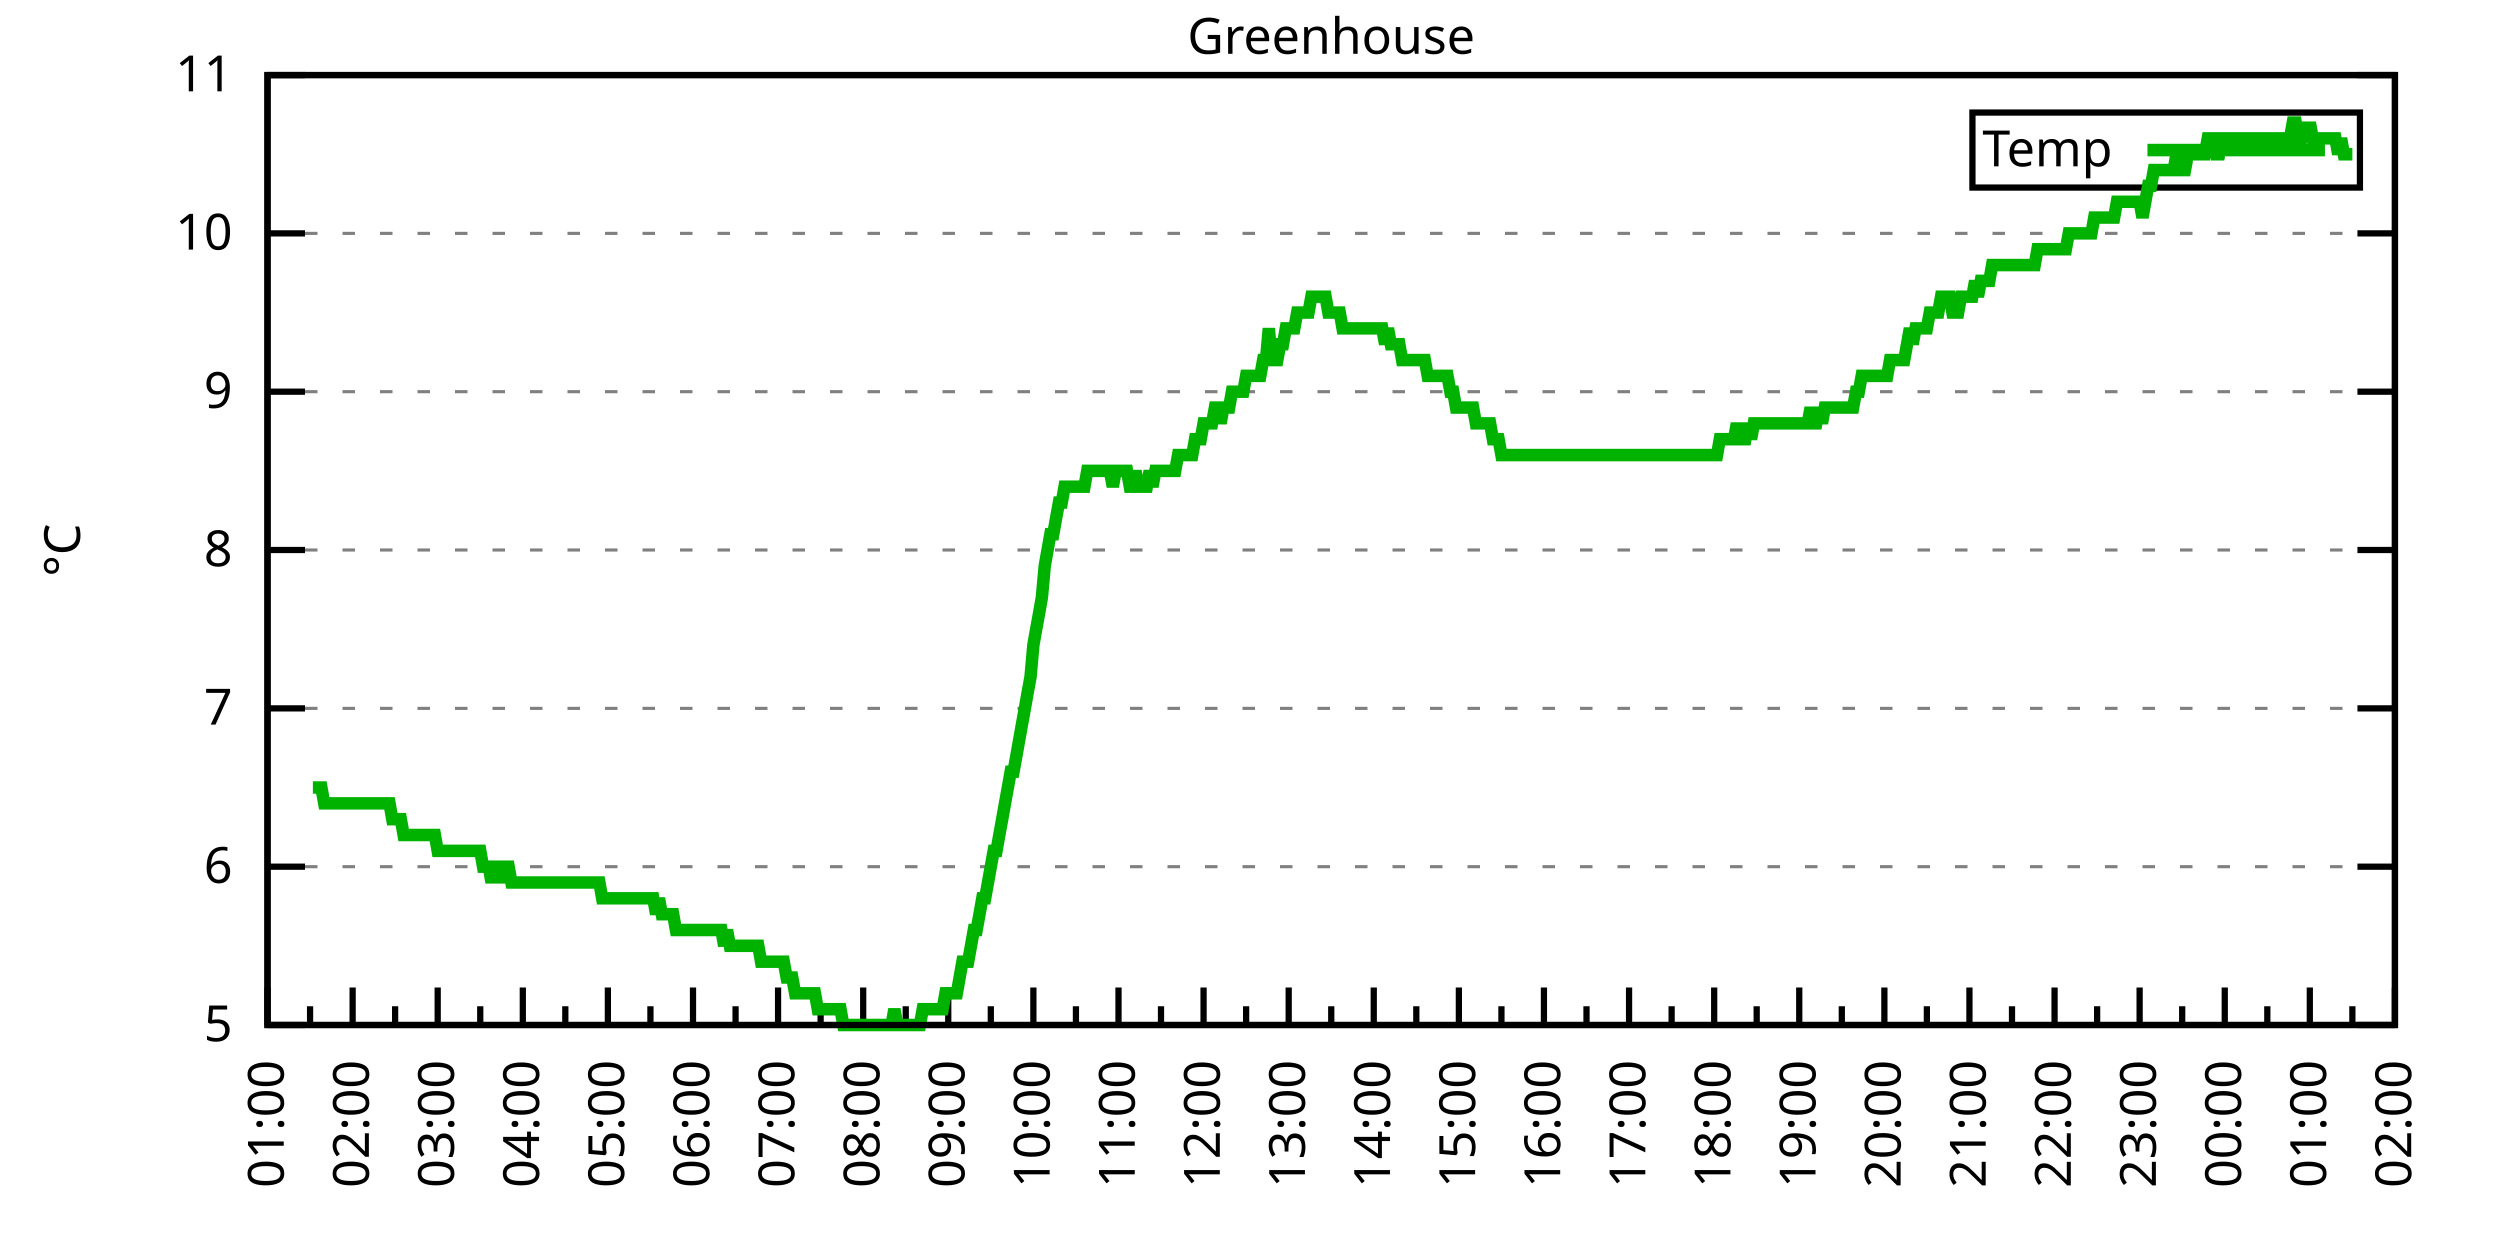
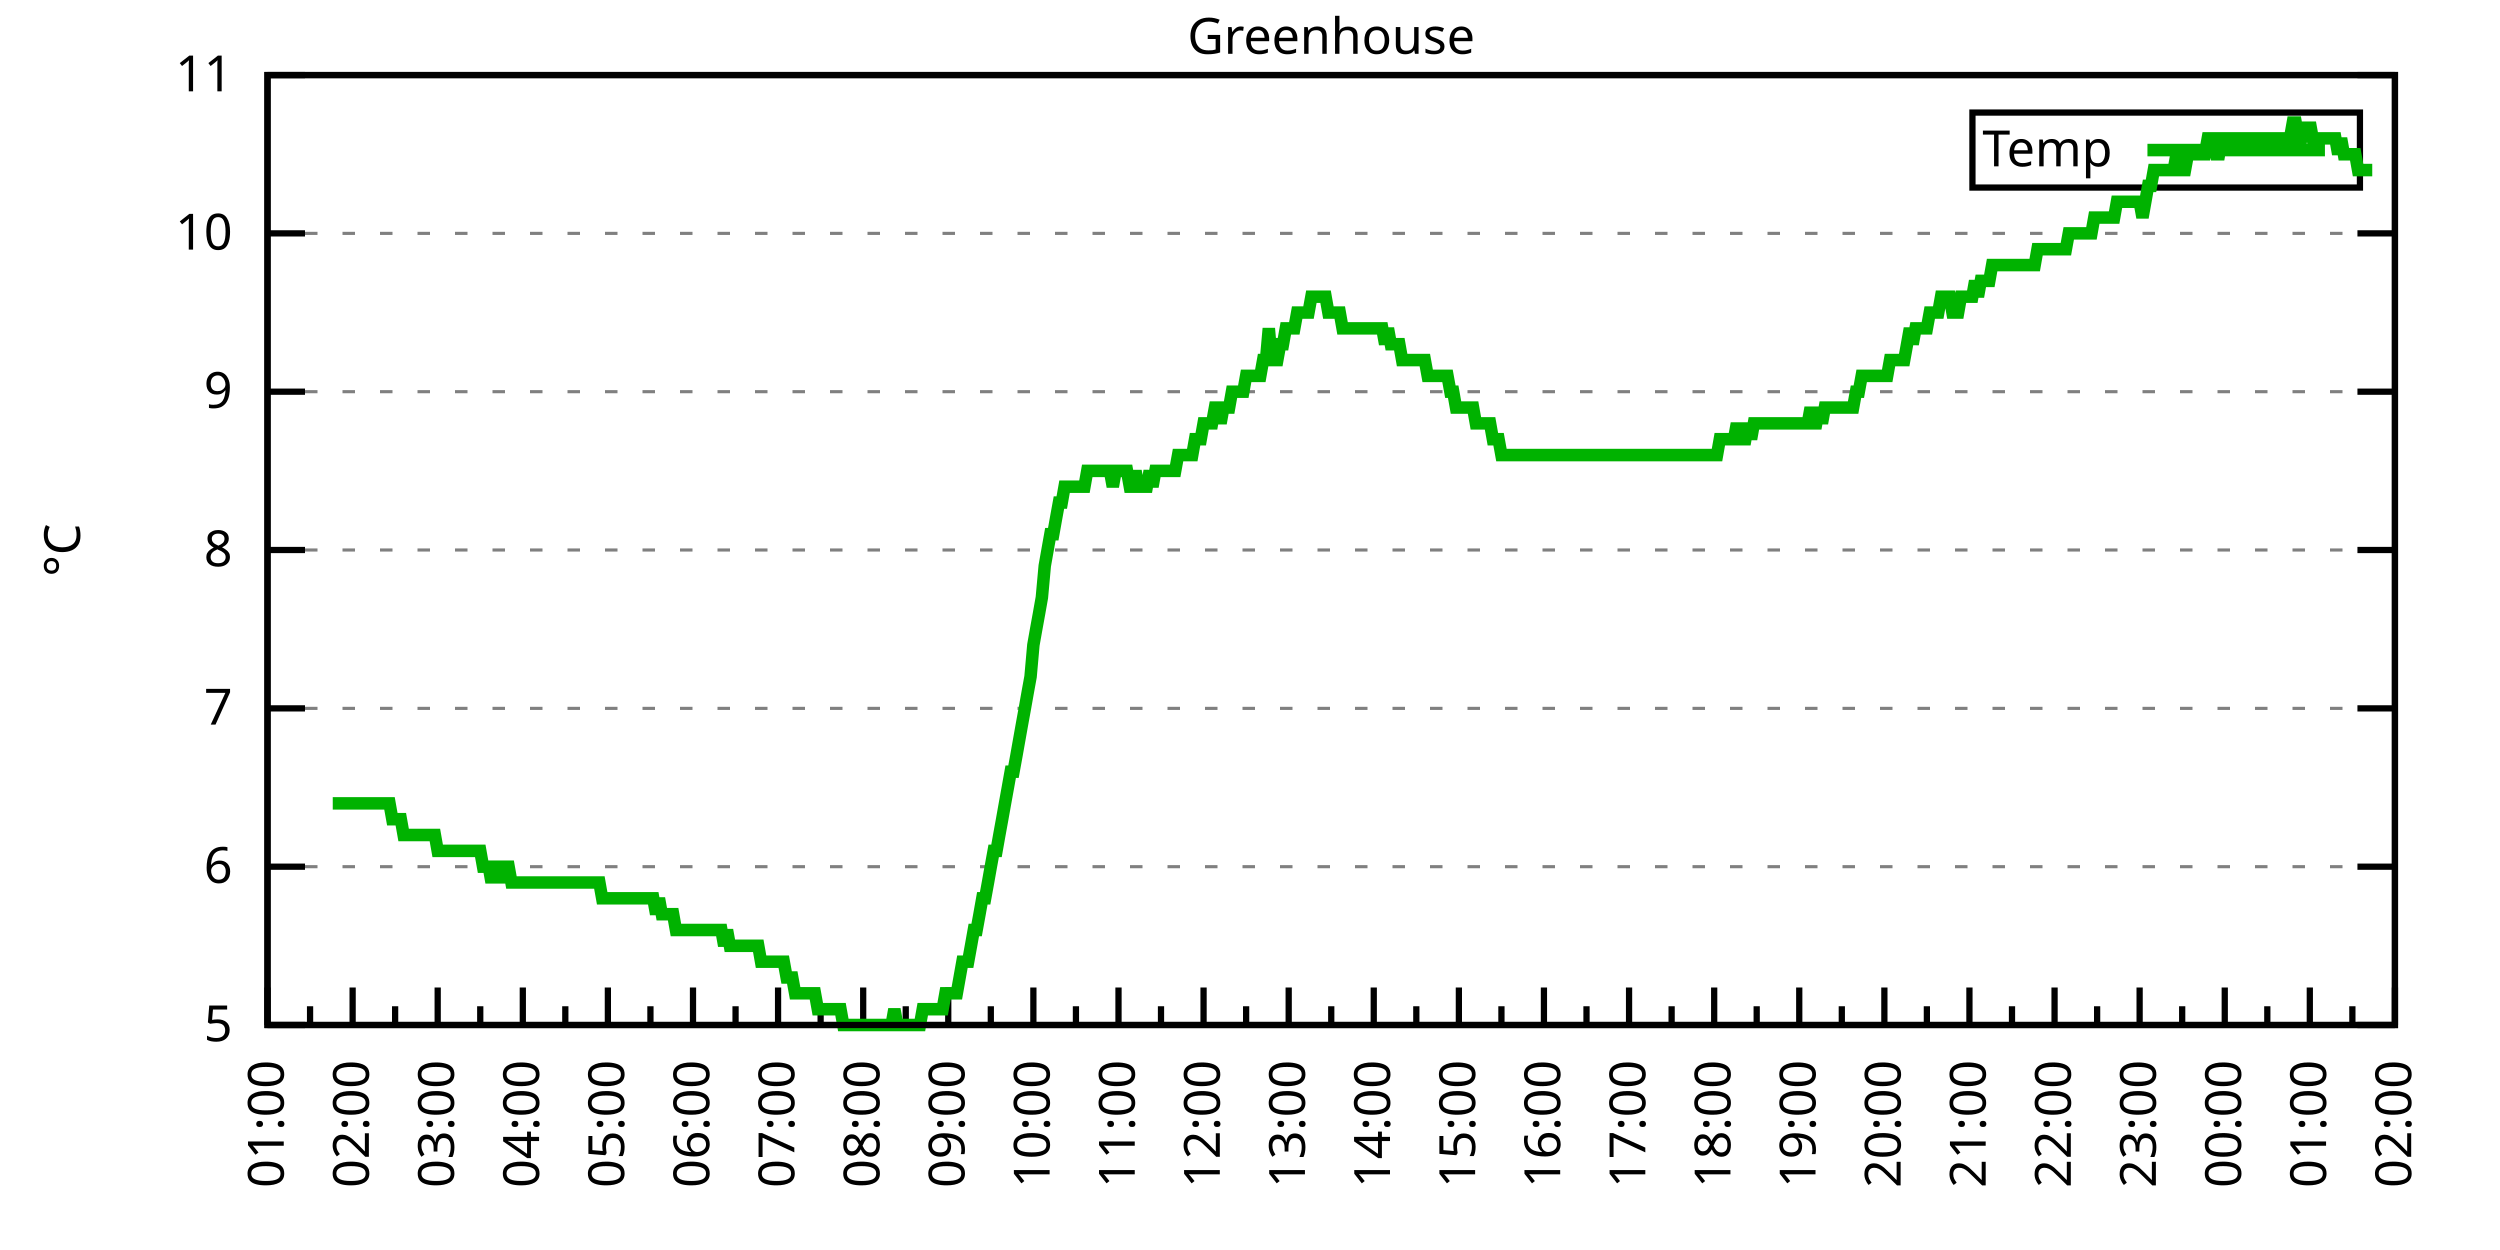
<svg xmlns="http://www.w3.org/2000/svg" xmlns:xlink="http://www.w3.org/1999/xlink" width="400" height="200" viewBox="0 0 400 200">
  <g id="gnuplot_canvas">
    <rect x="0" y="0" width="400" height="200" fill="none" />
    <defs>
      <circle id="gpDot" r="0.5" stroke-width="0.5" stroke="currentColor" />
      <path id="gpPt0" stroke-width="0.333" stroke="currentColor" d="M-1,0 h2 M0,-1 v2" />
      <path id="gpPt1" stroke-width="0.333" stroke="currentColor" d="M-1,-1 L1,1 M1,-1 L-1,1" />
      <path id="gpPt2" stroke-width="0.333" stroke="currentColor" d="M-1,0 L1,0 M0,-1 L0,1 M-1,-1 L1,1 M-1,1 L1,-1" />
      <rect id="gpPt3" stroke-width="0.333" stroke="currentColor" x="-1" y="-1" width="2" height="2" />
      <rect id="gpPt4" stroke-width="0.333" stroke="currentColor" fill="currentColor" x="-1" y="-1" width="2" height="2" />
      <circle id="gpPt5" stroke-width="0.333" stroke="currentColor" cx="0" cy="0" r="1" />
      <use xlink:href="#gpPt5" id="gpPt6" fill="currentColor" stroke="none" />
      <path id="gpPt7" stroke-width="0.333" stroke="currentColor" d="M0,-1.33 L-1.33,0.67 L1.33,0.67 z" />
      <use xlink:href="#gpPt7" id="gpPt8" fill="currentColor" stroke="none" />
      <use xlink:href="#gpPt7" id="gpPt9" stroke="currentColor" transform="rotate(180)" />
      <use xlink:href="#gpPt9" id="gpPt10" fill="currentColor" stroke="none" />
      <use xlink:href="#gpPt3" id="gpPt11" stroke="currentColor" transform="rotate(45)" />
      <use xlink:href="#gpPt11" id="gpPt12" fill="currentColor" stroke="none" />
      <path id="gpPt13" stroke-width="0.333" stroke="currentColor" d="M0,1.330 L1.265,0.411 L0.782,-1.067 L-0.782,-1.076 L-1.265,0.411 z" />
      <use xlink:href="#gpPt13" id="gpPt14" fill="currentColor" stroke="none" />
      <filter id="textbox" filterUnits="objectBoundingBox" x="0" y="0" height="1" width="1">
        <feFlood flood-color="white" flood-opacity="1" result="bgnd" />
        <feComposite in="SourceGraphic" in2="bgnd" operator="atop" />
      </filter>
      <filter id="greybox" filterUnits="objectBoundingBox" x="0" y="0" height="1" width="1">
        <feFlood flood-color="lightgrey" flood-opacity="1" result="grey" />
        <feComposite in="SourceGraphic" in2="grey" operator="atop" />
      </filter>
    </defs>
    <g fill="none" color="white" stroke="currentColor" stroke-width="1.00" stroke-linecap="butt" stroke-linejoin="miter">
</g>
    <g fill="none" color="black" stroke="currentColor" stroke-width="1.00" stroke-linecap="butt" stroke-linejoin="miter">
      <g stroke="none" shape-rendering="crispEdges">
        <polygon fill="rgb(255, 255, 255)" points="42.80,164.00 383.18,164.00 383.18,12.02 42.80,12.02 " />
      </g>
    </g>
    <g fill="none" color="black" stroke="currentColor" stroke-width="1.00" stroke-linecap="butt" stroke-linejoin="miter">
</g>
    <g fill="none" color="black" stroke="black" stroke-width="0.50" stroke-linecap="butt" stroke-linejoin="miter">
</g>
    <g fill="none" color="gray" stroke="currentColor" stroke-width="0.50" stroke-linecap="butt" stroke-linejoin="miter">
      <path stroke="gray" stroke-dasharray="2,4" class="gridline" d="M42.80,164.00 L383.19,164.00  " />
    </g>
    <g fill="none" color="gray" stroke="gray" stroke-width="1.00" stroke-linecap="butt" stroke-linejoin="miter">
</g>
    <g fill="none" color="black" stroke="currentColor" stroke-width="1.00" stroke-linecap="butt" stroke-linejoin="miter">
      <path stroke="black" d="M42.80,164.00 L48.80,164.00 M383.19,164.00 L377.19,164.00  " />
      <g transform="translate(37.20,166.60)" stroke="none" fill="black" font-family="Sans" font-size="8.00" text-anchor="end">
        <text>
          <tspan font-family="Sans"> 5</tspan>
        </text>
      </g>
    </g>
    <g fill="none" color="black" stroke="currentColor" stroke-width="1.00" stroke-linecap="butt" stroke-linejoin="miter">
</g>
    <g fill="none" color="black" stroke="black" stroke-width="0.50" stroke-linecap="butt" stroke-linejoin="miter">
</g>
    <g fill="none" color="gray" stroke="currentColor" stroke-width="0.50" stroke-linecap="butt" stroke-linejoin="miter">
      <path stroke="gray" stroke-dasharray="2,4" class="gridline" d="M42.80,138.67 L383.19,138.67  " />
    </g>
    <g fill="none" color="gray" stroke="gray" stroke-width="1.00" stroke-linecap="butt" stroke-linejoin="miter">
</g>
    <g fill="none" color="black" stroke="currentColor" stroke-width="1.00" stroke-linecap="butt" stroke-linejoin="miter">
      <path stroke="black" d="M42.80,138.67 L48.80,138.67 M383.19,138.67 L377.19,138.67  " />
      <g transform="translate(37.20,141.27)" stroke="none" fill="black" font-family="Sans" font-size="8.00" text-anchor="end">
        <text>
          <tspan font-family="Sans"> 6</tspan>
        </text>
      </g>
    </g>
    <g fill="none" color="black" stroke="currentColor" stroke-width="1.00" stroke-linecap="butt" stroke-linejoin="miter">
</g>
    <g fill="none" color="black" stroke="black" stroke-width="0.50" stroke-linecap="butt" stroke-linejoin="miter">
</g>
    <g fill="none" color="gray" stroke="currentColor" stroke-width="0.50" stroke-linecap="butt" stroke-linejoin="miter">
      <path stroke="gray" stroke-dasharray="2,4" class="gridline" d="M42.80,113.34 L383.19,113.34  " />
    </g>
    <g fill="none" color="gray" stroke="gray" stroke-width="1.00" stroke-linecap="butt" stroke-linejoin="miter">
</g>
    <g fill="none" color="black" stroke="currentColor" stroke-width="1.00" stroke-linecap="butt" stroke-linejoin="miter">
      <path stroke="black" d="M42.80,113.34 L48.80,113.34 M383.19,113.34 L377.19,113.34  " />
      <g transform="translate(37.20,115.94)" stroke="none" fill="black" font-family="Sans" font-size="8.00" text-anchor="end">
        <text>
          <tspan font-family="Sans"> 7</tspan>
        </text>
      </g>
    </g>
    <g fill="none" color="black" stroke="currentColor" stroke-width="1.00" stroke-linecap="butt" stroke-linejoin="miter">
</g>
    <g fill="none" color="black" stroke="black" stroke-width="0.50" stroke-linecap="butt" stroke-linejoin="miter">
</g>
    <g fill="none" color="gray" stroke="currentColor" stroke-width="0.50" stroke-linecap="butt" stroke-linejoin="miter">
      <path stroke="gray" stroke-dasharray="2,4" class="gridline" d="M42.80,88.00 L383.19,88.00  " />
    </g>
    <g fill="none" color="gray" stroke="gray" stroke-width="1.00" stroke-linecap="butt" stroke-linejoin="miter">
</g>
    <g fill="none" color="black" stroke="currentColor" stroke-width="1.00" stroke-linecap="butt" stroke-linejoin="miter">
      <path stroke="black" d="M42.80,88.00 L48.80,88.00 M383.19,88.00 L377.19,88.00  " />
      <g transform="translate(37.20,90.60)" stroke="none" fill="black" font-family="Sans" font-size="8.00" text-anchor="end">
        <text>
          <tspan font-family="Sans"> 8</tspan>
        </text>
      </g>
    </g>
    <g fill="none" color="black" stroke="currentColor" stroke-width="1.00" stroke-linecap="butt" stroke-linejoin="miter">
</g>
    <g fill="none" color="black" stroke="black" stroke-width="0.50" stroke-linecap="butt" stroke-linejoin="miter">
</g>
    <g fill="none" color="gray" stroke="currentColor" stroke-width="0.50" stroke-linecap="butt" stroke-linejoin="miter">
      <path stroke="gray" stroke-dasharray="2,4" class="gridline" d="M42.80,62.67 L383.19,62.67  " />
    </g>
    <g fill="none" color="gray" stroke="gray" stroke-width="1.00" stroke-linecap="butt" stroke-linejoin="miter">
</g>
    <g fill="none" color="black" stroke="currentColor" stroke-width="1.00" stroke-linecap="butt" stroke-linejoin="miter">
      <path stroke="black" d="M42.80,62.67 L48.80,62.67 M383.19,62.67 L377.19,62.67  " />
      <g transform="translate(37.20,65.27)" stroke="none" fill="black" font-family="Sans" font-size="8.00" text-anchor="end">
        <text>
          <tspan font-family="Sans"> 9</tspan>
        </text>
      </g>
    </g>
    <g fill="none" color="black" stroke="currentColor" stroke-width="1.00" stroke-linecap="butt" stroke-linejoin="miter">
</g>
    <g fill="none" color="black" stroke="black" stroke-width="0.50" stroke-linecap="butt" stroke-linejoin="miter">
</g>
    <g fill="none" color="gray" stroke="currentColor" stroke-width="0.50" stroke-linecap="butt" stroke-linejoin="miter">
      <path stroke="gray" stroke-dasharray="2,4" class="gridline" d="M42.80,37.34 L383.19,37.34  " />
    </g>
    <g fill="none" color="gray" stroke="gray" stroke-width="1.00" stroke-linecap="butt" stroke-linejoin="miter">
</g>
    <g fill="none" color="black" stroke="currentColor" stroke-width="1.00" stroke-linecap="butt" stroke-linejoin="miter">
      <path stroke="black" d="M42.80,37.34 L48.80,37.34 M383.19,37.34 L377.19,37.34  " />
      <g transform="translate(37.20,39.94)" stroke="none" fill="black" font-family="Sans" font-size="8.00" text-anchor="end">
        <text>
          <tspan font-family="Sans"> 10</tspan>
        </text>
      </g>
    </g>
    <g fill="none" color="black" stroke="currentColor" stroke-width="1.00" stroke-linecap="butt" stroke-linejoin="miter">
</g>
    <g fill="none" color="black" stroke="black" stroke-width="0.50" stroke-linecap="butt" stroke-linejoin="miter">
</g>
    <g fill="none" color="gray" stroke="currentColor" stroke-width="0.50" stroke-linecap="butt" stroke-linejoin="miter">
      <path stroke="gray" stroke-dasharray="2,4" class="gridline" d="M42.80,12.01 L383.19,12.01  " />
    </g>
    <g fill="none" color="gray" stroke="gray" stroke-width="1.00" stroke-linecap="butt" stroke-linejoin="miter">
</g>
    <g fill="none" color="black" stroke="currentColor" stroke-width="1.00" stroke-linecap="butt" stroke-linejoin="miter">
      <path stroke="black" d="M42.80,12.01 L48.80,12.01 M383.19,12.01 L377.19,12.01  " />
      <g transform="translate(37.20,14.61)" stroke="none" fill="black" font-family="Sans" font-size="8.00" text-anchor="end">
        <text>
          <tspan font-family="Sans"> 11</tspan>
        </text>
      </g>
    </g>
    <g fill="none" color="black" stroke="currentColor" stroke-width="1.00" stroke-linecap="butt" stroke-linejoin="miter">
      <path stroke="black" d="M42.80,164.00 L42.80,158.00  " />
      <g transform="translate(45.40,169.60) rotate(270)" stroke="none" fill="black" font-family="Sans" font-size="8.00" text-anchor="end">
        <text>
          <tspan font-family="Sans">01:00</tspan>
        </text>
      </g>
    </g>
    <g fill="none" color="black" stroke="currentColor" stroke-width="1.00" stroke-linecap="butt" stroke-linejoin="miter">
      <path stroke="black" d="M49.61,164.00 L49.61,161.00 M56.42,164.00 L56.42,158.00  " />
      <g transform="translate(59.02,169.60) rotate(270)" stroke="none" fill="black" font-family="Sans" font-size="8.00" text-anchor="end">
        <text>
          <tspan font-family="Sans">02:00</tspan>
        </text>
      </g>
    </g>
    <g fill="none" color="black" stroke="currentColor" stroke-width="1.00" stroke-linecap="butt" stroke-linejoin="miter">
      <path stroke="black" d="M63.22,164.00 L63.22,161.00 M70.03,164.00 L70.03,158.00  " />
      <g transform="translate(72.63,169.60) rotate(270)" stroke="none" fill="black" font-family="Sans" font-size="8.00" text-anchor="end">
        <text>
          <tspan font-family="Sans">03:00</tspan>
        </text>
      </g>
    </g>
    <g fill="none" color="black" stroke="currentColor" stroke-width="1.00" stroke-linecap="butt" stroke-linejoin="miter">
      <path stroke="black" d="M76.84,164.00 L76.84,161.00 M83.65,164.00 L83.65,158.00  " />
      <g transform="translate(86.25,169.60) rotate(270)" stroke="none" fill="black" font-family="Sans" font-size="8.00" text-anchor="end">
        <text>
          <tspan font-family="Sans">04:00</tspan>
        </text>
      </g>
    </g>
    <g fill="none" color="black" stroke="currentColor" stroke-width="1.00" stroke-linecap="butt" stroke-linejoin="miter">
      <path stroke="black" d="M90.45,164.00 L90.45,161.00 M97.26,164.00 L97.26,158.00  " />
      <g transform="translate(99.86,169.60) rotate(270)" stroke="none" fill="black" font-family="Sans" font-size="8.00" text-anchor="end">
        <text>
          <tspan font-family="Sans">05:00</tspan>
        </text>
      </g>
    </g>
    <g fill="none" color="black" stroke="currentColor" stroke-width="1.00" stroke-linecap="butt" stroke-linejoin="miter">
      <path stroke="black" d="M104.07,164.00 L104.07,161.00 M110.88,164.00 L110.88,158.00  " />
      <g transform="translate(113.48,169.60) rotate(270)" stroke="none" fill="black" font-family="Sans" font-size="8.00" text-anchor="end">
        <text>
          <tspan font-family="Sans">06:00</tspan>
        </text>
      </g>
    </g>
    <g fill="none" color="black" stroke="currentColor" stroke-width="1.00" stroke-linecap="butt" stroke-linejoin="miter">
      <path stroke="black" d="M117.69,164.00 L117.69,161.00 M124.49,164.00 L124.49,158.00  " />
      <g transform="translate(127.09,169.60) rotate(270)" stroke="none" fill="black" font-family="Sans" font-size="8.00" text-anchor="end">
        <text>
          <tspan font-family="Sans">07:00</tspan>
        </text>
      </g>
    </g>
    <g fill="none" color="black" stroke="currentColor" stroke-width="1.00" stroke-linecap="butt" stroke-linejoin="miter">
      <path stroke="black" d="M131.30,164.00 L131.30,161.00 M138.11,164.00 L138.11,158.00  " />
      <g transform="translate(140.71,169.60) rotate(270)" stroke="none" fill="black" font-family="Sans" font-size="8.00" text-anchor="end">
        <text>
          <tspan font-family="Sans">08:00</tspan>
        </text>
      </g>
    </g>
    <g fill="none" color="black" stroke="currentColor" stroke-width="1.00" stroke-linecap="butt" stroke-linejoin="miter">
      <path stroke="black" d="M144.92,164.00 L144.92,161.00 M151.72,164.00 L151.72,158.00  " />
      <g transform="translate(154.32,169.60) rotate(270)" stroke="none" fill="black" font-family="Sans" font-size="8.00" text-anchor="end">
        <text>
          <tspan font-family="Sans">09:00</tspan>
        </text>
      </g>
    </g>
    <g fill="none" color="black" stroke="currentColor" stroke-width="1.00" stroke-linecap="butt" stroke-linejoin="miter">
      <path stroke="black" d="M158.53,164.00 L158.53,161.00 M165.34,164.00 L165.34,158.00  " />
      <g transform="translate(167.94,169.60) rotate(270)" stroke="none" fill="black" font-family="Sans" font-size="8.00" text-anchor="end">
        <text>
          <tspan font-family="Sans">10:00</tspan>
        </text>
      </g>
    </g>
    <g fill="none" color="black" stroke="currentColor" stroke-width="1.00" stroke-linecap="butt" stroke-linejoin="miter">
      <path stroke="black" d="M172.15,164.00 L172.15,161.00 M178.96,164.00 L178.96,158.00  " />
      <g transform="translate(181.56,169.60) rotate(270)" stroke="none" fill="black" font-family="Sans" font-size="8.00" text-anchor="end">
        <text>
          <tspan font-family="Sans">11:00</tspan>
        </text>
      </g>
    </g>
    <g fill="none" color="black" stroke="currentColor" stroke-width="1.00" stroke-linecap="butt" stroke-linejoin="miter">
      <path stroke="black" d="M185.76,164.00 L185.76,161.00 M192.57,164.00 L192.57,158.00  " />
      <g transform="translate(195.17,169.60) rotate(270)" stroke="none" fill="black" font-family="Sans" font-size="8.00" text-anchor="end">
        <text>
          <tspan font-family="Sans">12:00</tspan>
        </text>
      </g>
    </g>
    <g fill="none" color="black" stroke="currentColor" stroke-width="1.00" stroke-linecap="butt" stroke-linejoin="miter">
      <path stroke="black" d="M199.38,164.00 L199.38,161.00 M206.19,164.00 L206.19,158.00  " />
      <g transform="translate(208.79,169.60) rotate(270)" stroke="none" fill="black" font-family="Sans" font-size="8.00" text-anchor="end">
        <text>
          <tspan font-family="Sans">13:00</tspan>
        </text>
      </g>
    </g>
    <g fill="none" color="black" stroke="currentColor" stroke-width="1.00" stroke-linecap="butt" stroke-linejoin="miter">
      <path stroke="black" d="M213.00,164.00 L213.00,161.00 M219.80,164.00 L219.80,158.00  " />
      <g transform="translate(222.40,169.60) rotate(270)" stroke="none" fill="black" font-family="Sans" font-size="8.00" text-anchor="end">
        <text>
          <tspan font-family="Sans">14:00</tspan>
        </text>
      </g>
    </g>
    <g fill="none" color="black" stroke="currentColor" stroke-width="1.00" stroke-linecap="butt" stroke-linejoin="miter">
      <path stroke="black" d="M226.61,164.00 L226.61,161.00 M233.42,164.00 L233.42,158.00  " />
      <g transform="translate(236.02,169.60) rotate(270)" stroke="none" fill="black" font-family="Sans" font-size="8.00" text-anchor="end">
        <text>
          <tspan font-family="Sans">15:00</tspan>
        </text>
      </g>
    </g>
    <g fill="none" color="black" stroke="currentColor" stroke-width="1.00" stroke-linecap="butt" stroke-linejoin="miter">
      <path stroke="black" d="M240.23,164.00 L240.23,161.00 M247.03,164.00 L247.03,158.00  " />
      <g transform="translate(249.63,169.60) rotate(270)" stroke="none" fill="black" font-family="Sans" font-size="8.00" text-anchor="end">
        <text>
          <tspan font-family="Sans">16:00</tspan>
        </text>
      </g>
    </g>
    <g fill="none" color="black" stroke="currentColor" stroke-width="1.00" stroke-linecap="butt" stroke-linejoin="miter">
      <path stroke="black" d="M253.84,164.00 L253.84,161.00 M260.65,164.00 L260.65,158.00  " />
      <g transform="translate(263.25,169.60) rotate(270)" stroke="none" fill="black" font-family="Sans" font-size="8.00" text-anchor="end">
        <text>
          <tspan font-family="Sans">17:00</tspan>
        </text>
      </g>
    </g>
    <g fill="none" color="black" stroke="currentColor" stroke-width="1.00" stroke-linecap="butt" stroke-linejoin="miter">
      <path stroke="black" d="M267.46,164.00 L267.46,161.00 M274.27,164.00 L274.27,158.00  " />
      <g transform="translate(276.87,169.60) rotate(270)" stroke="none" fill="black" font-family="Sans" font-size="8.00" text-anchor="end">
        <text>
          <tspan font-family="Sans">18:00</tspan>
        </text>
      </g>
    </g>
    <g fill="none" color="black" stroke="currentColor" stroke-width="1.00" stroke-linecap="butt" stroke-linejoin="miter">
      <path stroke="black" d="M281.07,164.00 L281.07,161.00 M287.88,164.00 L287.88,158.00  " />
      <g transform="translate(290.48,169.60) rotate(270)" stroke="none" fill="black" font-family="Sans" font-size="8.00" text-anchor="end">
        <text>
          <tspan font-family="Sans">19:00</tspan>
        </text>
      </g>
    </g>
    <g fill="none" color="black" stroke="currentColor" stroke-width="1.00" stroke-linecap="butt" stroke-linejoin="miter">
      <path stroke="black" d="M294.69,164.00 L294.69,161.00 M301.50,164.00 L301.50,158.00  " />
      <g transform="translate(304.10,169.60) rotate(270)" stroke="none" fill="black" font-family="Sans" font-size="8.00" text-anchor="end">
        <text>
          <tspan font-family="Sans">20:00</tspan>
        </text>
      </g>
    </g>
    <g fill="none" color="black" stroke="currentColor" stroke-width="1.00" stroke-linecap="butt" stroke-linejoin="miter">
      <path stroke="black" d="M308.30,164.00 L308.30,161.00 M315.11,164.00 L315.11,158.00  " />
      <g transform="translate(317.71,169.60) rotate(270)" stroke="none" fill="black" font-family="Sans" font-size="8.00" text-anchor="end">
        <text>
          <tspan font-family="Sans">21:00</tspan>
        </text>
      </g>
    </g>
    <g fill="none" color="black" stroke="currentColor" stroke-width="1.00" stroke-linecap="butt" stroke-linejoin="miter">
      <path stroke="black" d="M321.92,164.00 L321.92,161.00 M328.73,164.00 L328.73,158.00  " />
      <g transform="translate(331.33,169.60) rotate(270)" stroke="none" fill="black" font-family="Sans" font-size="8.00" text-anchor="end">
        <text>
          <tspan font-family="Sans">22:00</tspan>
        </text>
      </g>
    </g>
    <g fill="none" color="black" stroke="currentColor" stroke-width="1.00" stroke-linecap="butt" stroke-linejoin="miter">
      <path stroke="black" d="M335.54,164.00 L335.54,161.00 M342.34,164.00 L342.34,158.00  " />
      <g transform="translate(344.94,169.60) rotate(270)" stroke="none" fill="black" font-family="Sans" font-size="8.00" text-anchor="end">
        <text>
          <tspan font-family="Sans">23:00</tspan>
        </text>
      </g>
    </g>
    <g fill="none" color="black" stroke="currentColor" stroke-width="1.00" stroke-linecap="butt" stroke-linejoin="miter">
      <path stroke="black" d="M349.15,164.00 L349.15,161.00 M355.96,164.00 L355.96,158.00  " />
      <g transform="translate(358.56,169.60) rotate(270)" stroke="none" fill="black" font-family="Sans" font-size="8.00" text-anchor="end">
        <text>
          <tspan font-family="Sans">00:00</tspan>
        </text>
      </g>
    </g>
    <g fill="none" color="black" stroke="currentColor" stroke-width="1.00" stroke-linecap="butt" stroke-linejoin="miter">
      <path stroke="black" d="M362.77,164.00 L362.77,161.00 M369.57,164.00 L369.57,158.00  " />
      <g transform="translate(372.17,169.60) rotate(270)" stroke="none" fill="black" font-family="Sans" font-size="8.00" text-anchor="end">
        <text>
          <tspan font-family="Sans">01:00</tspan>
        </text>
      </g>
    </g>
    <g fill="none" color="black" stroke="currentColor" stroke-width="1.00" stroke-linecap="butt" stroke-linejoin="miter">
      <path stroke="black" d="M376.38,164.00 L376.38,161.00 M383.19,164.00 L383.19,158.00  " />
      <g transform="translate(385.79,169.60) rotate(270)" stroke="none" fill="black" font-family="Sans" font-size="8.00" text-anchor="end">
        <text>
          <tspan font-family="Sans">02:00</tspan>
        </text>
      </g>
    </g>
    <g fill="none" color="black" stroke="currentColor" stroke-width="1.00" stroke-linecap="butt" stroke-linejoin="miter">
</g>
    <g fill="none" color="black" stroke="currentColor" stroke-width="1.00" stroke-linecap="butt" stroke-linejoin="miter">
      <path stroke="black" d="M42.80,12.01 L42.80,164.00 L383.19,164.00 L383.19,12.01 L42.80,12.01 Z  " />
    </g>
    <g fill="none" color="black" stroke="currentColor" stroke-width="1.00" stroke-linecap="butt" stroke-linejoin="miter">
      <g transform="translate(12.80,88.01) rotate(270)" stroke="none" fill="black" font-family="Sans" font-size="8.00" text-anchor="middle">
        <text>
          <tspan font-family="Sans">°C</tspan>
        </text>
      </g>
    </g>
    <g fill="none" color="black" stroke="currentColor" stroke-width="1.00" stroke-linecap="butt" stroke-linejoin="miter">
</g>
    <g fill="none" color="black" stroke="currentColor" stroke-width="1.00" stroke-linecap="butt" stroke-linejoin="miter">
      <path stroke="black" d="M315.59,30.01 L315.59,18.01 L377.59,18.01 L377.59,30.01 L315.59,30.01 Z  " />
    </g>
    <g id="Greenhouse_plot_1">
      <g fill="none" color="white" stroke="black" stroke-width="2.00" stroke-linecap="butt" stroke-linejoin="miter">
</g>
      <g fill="none" color="black" stroke="currentColor" stroke-width="2.00" stroke-linecap="butt" stroke-linejoin="miter">
        <g transform="translate(337.99,26.61)" stroke="none" fill="black" font-family="Sans" font-size="8.00" text-anchor="end">
          <text>
            <tspan font-family="Sans">Temp</tspan>
          </text>
        </g>
      </g>
      <g fill="none" color="black" stroke="currentColor" stroke-width="2.00" stroke-linecap="butt" stroke-linejoin="miter">
-         <path stroke="rgb(  0, 178,   0)" d="M343.59,24.01 L371.99,24.01 M50.06,126.00 L50.52,126.00 L50.97,126.00 L51.42,126.00 L51.88,128.54 L52.33,128.54   L52.78,128.54 L53.24,128.54 L53.69,128.54 L54.15,128.54 L54.60,128.54 L55.05,128.54 L55.51,128.54 L55.96,128.54   L56.42,128.54 L56.87,128.54 L57.32,128.54 L57.78,128.54 L58.23,128.54 L58.68,128.54 L59.14,128.54 L59.59,128.54   L60.05,128.54 L60.50,128.54 L60.95,128.54 L61.41,128.54 L61.86,128.54 L62.32,128.54 L62.77,131.07 L63.22,131.07   L63.68,131.07 L64.13,131.07 L64.58,133.60 L65.04,133.60 L65.49,133.60 L65.95,133.60 L66.40,133.60 L66.85,133.60   L67.31,133.60 L67.76,133.60 L68.22,133.60 L68.67,133.60 L69.12,133.60 L69.58,133.60 L70.03,136.14 L70.49,136.14   L70.94,136.14 L71.39,136.14 L71.85,136.14 L72.30,136.14 L72.75,136.14 L73.21,136.14 L73.66,136.14 L74.12,136.14   L74.57,136.14 L75.02,136.14 L75.48,136.14 L75.93,136.14 L76.39,136.14 L76.84,136.14 L77.29,138.67 L77.75,138.67   L78.20,138.67 L78.65,141.20 L79.11,138.67 L79.56,138.67 L80.02,141.20 L80.47,138.67 L80.92,138.67 L81.38,138.67   L81.83,141.20 L82.29,141.20 L82.74,141.20 L83.19,141.20 L83.65,141.20 L84.10,141.20 L84.55,141.20 L85.01,141.20   L85.46,141.20 L85.92,141.20 L86.37,141.20 L86.82,141.20 L87.28,141.20 L87.73,141.20 L88.19,141.20 L88.64,141.20   L89.09,141.20 L89.55,141.20 L90.00,141.20 L90.45,141.20 L90.91,141.20 L91.36,141.20 L91.82,141.20 L92.27,141.20   L92.72,141.20 L93.18,141.20 L93.63,141.20 L94.09,141.20 L94.54,141.20 L94.99,141.20 L95.45,141.20 L95.90,141.20   L96.35,143.73 L96.81,143.73 L97.26,143.73 L97.72,143.73 L98.17,143.73 L98.62,143.73 L99.08,143.73 L99.53,143.73   L99.99,143.73 L100.44,143.73 L100.89,143.73 L101.35,143.73 L101.80,143.73 L102.25,143.73 L102.71,143.73 L103.16,143.73   L103.62,143.73 L104.07,143.73 L104.52,143.73 L104.98,146.27 L105.43,143.73 L105.89,146.27 L106.34,146.27 L106.79,146.27   L107.25,146.27 L107.70,146.27 L108.15,148.80 L108.61,148.80 L109.06,148.80 L109.52,148.80 L109.97,148.80 L110.42,148.80   L110.88,148.80 L111.33,148.80 L111.79,148.80 L112.24,148.80 L112.69,148.80 L113.15,148.80 L113.60,148.80 L114.05,148.80   L114.51,148.80 L114.96,148.80 L115.42,148.80 L115.87,151.33 L116.32,148.80 L116.78,151.33 L117.23,151.33 L117.69,151.33   L118.14,151.33 L118.59,151.33 L119.05,151.33 L119.50,151.33 L119.96,151.33 L120.41,151.33 L120.86,151.33 L121.32,151.33   L121.77,153.87 L122.22,153.87 L122.68,153.87 L123.13,153.87 L123.59,153.87 L124.04,153.87 L124.49,153.87 L124.95,153.87   L125.40,153.87 L125.86,156.40 L126.31,156.40 L126.76,156.40 L127.22,158.93 L127.67,158.93 L128.12,158.93 L128.58,158.93   L129.03,158.93 L129.49,158.93 L129.94,158.93 L130.39,158.93 L130.85,161.47 L131.30,161.47 L131.76,161.47 L132.21,161.47   L132.66,161.47 L133.12,161.47 L133.57,161.47 L134.02,161.47 L134.48,161.47 L134.93,164.00 L135.39,164.00 L135.84,164.00   L136.29,164.00 L136.75,164.00 L137.20,164.00 L137.66,164.00 L138.11,164.00 L138.56,164.00 L139.02,164.00 L139.47,164.00   L139.92,164.00 L140.38,164.00 L140.83,164.00 L141.29,164.00 L141.74,164.00 L142.19,164.00 L142.65,164.00 L143.10,161.47   L143.56,164.00 L144.01,164.00 L144.46,164.00 L144.92,164.00 L145.37,164.00 L145.82,164.00 L146.28,164.00 L146.73,164.00   L147.19,164.00 L147.64,161.47 L148.09,161.47 L148.55,161.47 L149.00,161.47 L149.46,161.47 L149.91,161.47 L150.36,161.47   L150.82,161.47 L151.27,158.93 L151.72,158.93 L152.18,158.93 L152.63,158.93 L153.09,158.93 L153.54,156.40 L153.99,153.87   L154.45,153.87 L154.90,153.87 L155.36,151.33 L155.81,148.80 L156.26,148.80 L156.72,146.27 L157.17,143.73 L157.62,143.73   L158.08,141.20 L158.53,138.67 L158.99,136.14 L159.44,136.14 L159.89,133.60 L160.35,131.07 L160.80,128.54 L161.26,126.00   L161.71,123.47 L162.16,123.47 L162.62,120.94 L163.07,118.40 L163.52,115.87 L163.98,113.34 L164.43,110.80 L164.89,108.27   L165.34,103.20 L165.79,100.67 L166.25,98.14 L166.70,95.60 L167.16,90.54 L167.61,88.00 L168.06,85.47 L168.52,85.47   L168.97,82.94 L169.43,80.41 L169.88,80.41 L170.33,77.87 L170.79,77.87 L171.24,77.87 L171.69,77.87 L172.15,77.87   L172.60,77.87 L173.06,77.87 L173.51,77.87 L173.96,75.34 L174.42,75.34 L174.87,75.34 L175.33,75.34 L175.78,75.34   L176.23,75.34 L176.69,75.34 L177.14,75.34 L177.59,75.34 L178.05,77.87 L178.50,75.34 L178.96,75.34 L179.41,75.34   L179.86,75.34 L180.32,75.34 L180.77,77.87 L181.23,77.87 L181.68,75.34 L182.13,77.87 L182.59,77.87 L183.04,77.87   L183.49,77.87 L183.95,75.34 L184.40,77.87 L184.86,75.34 L185.31,75.34 L185.76,75.34 L186.22,75.34 L186.67,75.34   L187.13,75.34 L187.58,75.34 L188.03,75.34 L188.49,72.81 L188.94,72.81 L189.39,72.81 L189.85,72.81 L190.30,72.81   L190.76,72.81 L191.21,70.27 L191.66,70.27 L192.12,70.27 L192.57,67.74 L193.03,67.74 L193.48,67.74 L193.93,67.74   L194.39,65.21 L194.84,65.21 L195.29,67.74 L195.75,65.21 L196.20,65.21 L196.66,65.21 L197.11,62.67 L197.56,62.67   L198.02,62.67 L198.47,62.67 L198.93,62.67 L199.38,60.14 L199.83,60.14 L200.29,60.14 L200.74,60.14 L201.19,60.14   L201.65,60.14 L202.10,57.61 L202.56,57.61 L203.01,52.54 L203.46,57.61 L203.92,57.61 L204.37,57.61 L204.83,55.07   L205.28,55.07 L205.73,52.54 L206.19,52.54 L206.64,52.54 L207.09,52.54 L207.55,50.01 L208.00,50.01 L208.46,50.01   L208.91,50.01 L209.36,50.01 L209.82,47.47 L210.27,47.47 L210.73,47.47 L211.18,47.47 L211.63,47.47 L212.09,47.47   L212.54,50.01 L213.00,50.01 L213.45,50.01 L213.90,50.01 L214.36,50.01 L214.81,52.54 L215.26,52.54 L215.72,52.54   L216.17,52.54 L216.63,52.54 L217.08,52.54 L217.53,52.54 L217.99,52.54 L218.44,52.54 L218.90,52.54 L219.35,52.54   L219.80,52.54 L220.26,52.54 L220.71,52.54 L221.16,52.54 L221.62,55.07 L222.07,52.54 L222.53,55.07 L222.98,55.07   L223.43,55.07 L223.89,55.07 L224.34,57.61 L224.80,57.61 L225.25,57.61 L225.70,57.61 L226.16,57.61 L226.61,57.61   L227.06,57.61 L227.52,57.61 L227.97,57.61 L228.43,60.14 L228.88,60.14 L229.33,60.14 L229.79,60.14 L230.24,60.14   L230.70,60.14 L231.15,60.14 L231.60,60.14 L232.06,62.67 L232.51,62.67 L232.96,65.21 L233.42,65.21 L233.87,65.21   L234.33,65.21 L234.78,65.21 L235.23,65.21 L235.69,65.21 L236.14,67.74 L236.60,67.74 L237.05,67.74 L237.50,67.74   L237.96,67.74 L238.41,67.74 L238.86,70.27 L239.32,70.27 L239.77,70.27 L240.23,72.81 L240.68,72.81 L241.13,72.81   L241.59,72.81 L242.04,72.81 L242.50,72.81 L242.95,72.81 L243.40,72.81 L243.86,72.81 L244.31,72.81 L244.76,72.81   L245.22,72.81 L245.67,72.81 L246.13,72.81 L246.58,72.81 L247.03,72.81 L247.49,72.81 L247.94,72.81 L248.40,72.81   L248.85,72.81 L249.30,72.81 L249.76,72.81 L250.21,72.81 L250.66,72.81 L251.12,72.81 L251.57,72.81 L252.03,72.81   L252.48,72.81 L252.93,72.81 L253.39,72.81 L253.84,72.81 L254.30,72.81 L254.75,72.81 L255.20,72.81 L255.66,72.81   L256.11,72.81 L256.56,72.81 L257.02,72.81 L257.47,72.81 L257.93,72.81 L258.38,72.81 L258.83,72.81 L259.29,72.81   L259.74,72.81 L260.20,72.81 L260.65,72.81 L261.10,72.81 L261.56,72.81 L262.01,72.81 L262.47,72.81 L262.92,72.81   L263.37,72.81 L263.83,72.81 L264.28,72.81 L264.73,72.81 L265.19,72.81 L265.64,72.81 L266.10,72.81 L266.55,72.81   L267.00,72.81 L267.46,72.81 L267.91,72.81 L268.37,72.81 L268.82,72.81 L269.27,72.81 L269.73,72.81 L270.18,72.81   L270.63,72.81 L271.09,72.81 L271.54,72.81 L272.00,72.81 L272.45,72.81 L272.90,72.81 L273.36,72.81 L273.81,72.81   L274.27,72.81 L274.72,72.81 L275.17,70.27 L275.63,70.27 L276.08,70.27 L276.53,70.27 L276.99,70.27 L277.44,70.27   L277.90,67.74 L278.35,70.27 L278.80,70.27 L279.26,70.27 L279.71,67.74 L280.17,70.27 L280.62,67.74 L281.07,67.74   L281.53,67.74 L281.98,67.74 L282.43,67.74 L282.89,67.74 L283.34,67.74 L283.80,67.74 L284.25,67.74 L284.70,67.74   L285.16,67.74 L285.61,67.74 L286.07,67.74 L286.52,67.74 L286.97,67.74 L287.43,67.74 L287.88,67.74 L288.33,67.74   L288.79,67.74 L289.24,67.74 L289.70,65.21 L290.15,67.74 L290.60,67.74 L291.06,65.21 L291.51,67.74 L291.97,65.21   L292.42,65.21 L292.87,65.21 L293.33,65.21 L293.78,65.21 L294.23,65.21 L294.69,65.21 L295.14,65.21 L295.60,65.21   L296.05,65.21 L296.50,65.21 L296.96,62.67 L297.41,62.67 L297.87,60.14 L298.32,60.14 L298.77,60.14 L299.23,60.14   L299.68,60.14 L300.13,60.14 L300.59,60.14 L301.04,60.14 L301.50,60.14 L301.95,60.14 L302.40,57.61 L302.86,57.61   L303.31,57.61 L303.77,57.61 L304.22,57.61 L304.67,57.61 L305.13,55.07 L305.58,52.54 L306.03,55.07 L306.49,52.54   L306.94,52.54 L307.40,52.54 L307.85,52.54 L308.30,52.54 L308.76,50.01 L309.21,50.01 L309.67,50.01 L310.12,50.01   L310.57,47.47 L311.03,47.47 L311.48,47.47 L311.94,47.47 L312.39,50.01 L312.84,50.01 L313.30,50.01 L313.75,47.47   L314.20,47.47 L314.66,47.47 L315.11,47.47 L315.57,47.47 L316.02,44.94 L316.47,47.47 L316.93,44.94 L317.38,44.94   L317.84,44.94 L318.29,44.94 L318.74,42.41 L319.20,42.41 L319.65,42.41 L320.10,42.41 L320.56,42.41 L321.01,42.41   L321.47,42.41 L321.92,42.41 L322.37,42.41 L322.83,42.41 L323.28,42.41 L323.74,42.41 L324.19,42.41 L324.64,42.41   L325.10,42.41 L325.55,42.41 L326.00,39.87 L326.46,39.87 L326.91,39.87 L327.37,39.87 L327.82,39.87 L328.27,39.87   L328.73,39.87 L329.18,39.87 L329.64,39.87 L330.09,39.87 L330.54,39.87 L331.00,37.34 L331.45,37.34 L331.90,37.34   L332.36,37.34 L332.81,37.34 L333.27,37.34 L333.72,37.34 L334.17,37.34 L334.63,37.34 L335.08,34.81 L335.54,34.81   L335.99,34.81 L336.44,34.81 L336.90,34.81 L337.35,34.81 L337.80,34.81 L338.26,34.81 L338.71,32.28 L339.17,32.28   L339.62,32.28 L340.07,32.28 L340.53,32.28 L340.98,32.28 L341.44,32.28 L341.89,32.28 L342.34,32.28 L342.80,34.81   L343.25,32.28 L343.70,29.74 L344.16,29.74 L344.61,27.21 L345.07,27.21 L345.52,27.21 L345.97,27.21 L346.43,27.21   L346.88,27.21 L347.34,27.21 L347.79,27.21 L348.24,24.68 L348.70,27.21 L349.15,27.21 L349.60,27.21 L350.06,24.68   L350.51,24.68 L350.97,24.68 L351.42,24.68 L351.87,24.68 L352.33,24.68 L352.78,24.68 L353.24,22.14 L353.69,22.14   L354.14,22.14 L354.60,24.68 L355.05,24.68 L355.50,22.14 L355.96,22.14 L356.41,24.68 L356.87,22.14 L357.32,22.14   L357.77,22.14 L358.23,22.14 L358.68,22.14 L359.14,22.14 L359.59,22.14 L360.04,22.14 L360.50,22.14 L360.95,22.14   L361.41,22.14 L361.86,22.14 L362.31,22.14 L362.77,22.14 L363.22,22.14 L363.67,22.14 L364.13,22.14 L364.58,22.14   L365.04,22.14 L365.49,22.14 L365.94,22.14 L366.40,22.14 L366.85,19.61 L367.31,19.61 L367.76,22.14 L368.21,22.14   L368.67,19.61 L369.12,22.14 L369.57,19.61 L370.03,22.14 L370.48,22.14 L370.94,22.14 L371.39,22.14 L371.84,22.14   L372.30,22.14 L372.75,22.14 L373.21,22.14 L373.66,22.14 L374.11,24.68 L374.57,22.14 L375.02,24.68 L375.47,24.68   L375.93,24.68 L376.38,24.68  " />
+         <path stroke="rgb(  0, 178,   0)" d="M343.59,24.01 L371.99,24.01 M53.24,128.54 L53.69,128.54 L54.15,128.54 L54.60,128.54 L55.05,128.54 L55.51,128.54   L55.96,128.54 L56.42,128.54 L56.87,128.54 L57.32,128.54 L57.78,128.54 L58.23,128.54 L58.68,128.54 L59.14,128.54   L59.59,128.54 L60.05,128.54 L60.50,128.54 L60.95,128.54 L61.41,128.54 L61.86,128.54 L62.32,128.54 L62.77,131.07   L63.22,131.07 L63.68,131.07 L64.13,131.07 L64.58,133.60 L65.04,133.60 L65.49,133.60 L65.95,133.60 L66.40,133.60   L66.85,133.60 L67.31,133.60 L67.76,133.60 L68.22,133.60 L68.67,133.60 L69.12,133.60 L69.58,133.60 L70.03,136.14   L70.49,136.14 L70.94,136.14 L71.39,136.14 L71.85,136.14 L72.30,136.14 L72.75,136.14 L73.21,136.14 L73.66,136.14   L74.12,136.14 L74.57,136.14 L75.02,136.14 L75.48,136.14 L75.93,136.14 L76.39,136.14 L76.84,136.14 L77.29,138.67   L77.75,138.67 L78.20,138.67 L78.65,141.20 L79.11,138.67 L79.56,138.67 L80.02,141.20 L80.47,138.67 L80.92,138.67   L81.38,138.67 L81.83,141.20 L82.29,141.20 L82.74,141.20 L83.19,141.20 L83.65,141.20 L84.10,141.20 L84.55,141.20   L85.01,141.20 L85.46,141.20 L85.92,141.20 L86.37,141.20 L86.82,141.20 L87.28,141.20 L87.73,141.20 L88.19,141.20   L88.64,141.20 L89.09,141.20 L89.55,141.20 L90.00,141.20 L90.45,141.20 L90.91,141.20 L91.36,141.20 L91.82,141.20   L92.27,141.20 L92.72,141.20 L93.18,141.20 L93.63,141.20 L94.09,141.20 L94.54,141.20 L94.99,141.20 L95.45,141.20   L95.90,141.20 L96.35,143.73 L96.81,143.73 L97.26,143.73 L97.72,143.73 L98.17,143.73 L98.62,143.73 L99.08,143.73   L99.53,143.73 L99.99,143.73 L100.44,143.73 L100.89,143.73 L101.35,143.73 L101.80,143.73 L102.25,143.73 L102.71,143.73   L103.16,143.73 L103.62,143.73 L104.07,143.73 L104.52,143.73 L104.98,146.27 L105.43,143.73 L105.89,146.27 L106.34,146.27   L106.79,146.27 L107.25,146.27 L107.70,146.27 L108.15,148.80 L108.61,148.80 L109.06,148.80 L109.52,148.80 L109.97,148.80   L110.42,148.80 L110.88,148.80 L111.33,148.80 L111.79,148.80 L112.24,148.80 L112.69,148.80 L113.15,148.80 L113.60,148.80   L114.05,148.80 L114.51,148.80 L114.96,148.80 L115.42,148.80 L115.87,151.33 L116.32,148.80 L116.78,151.33 L117.23,151.33   L117.69,151.33 L118.14,151.33 L118.59,151.33 L119.05,151.33 L119.50,151.33 L119.96,151.33 L120.41,151.33 L120.86,151.33   L121.32,151.33 L121.77,153.87 L122.22,153.87 L122.68,153.87 L123.13,153.87 L123.59,153.87 L124.04,153.87 L124.49,153.87   L124.95,153.87 L125.40,153.87 L125.86,156.40 L126.31,156.40 L126.76,156.40 L127.22,158.93 L127.67,158.93 L128.12,158.93   L128.58,158.93 L129.03,158.93 L129.49,158.93 L129.94,158.93 L130.39,158.93 L130.85,161.47 L131.30,161.47 L131.76,161.47   L132.21,161.47 L132.66,161.47 L133.12,161.47 L133.57,161.47 L134.02,161.47 L134.48,161.47 L134.93,164.00 L135.39,164.00   L135.84,164.00 L136.29,164.00 L136.75,164.00 L137.20,164.00 L137.66,164.00 L138.11,164.00 L138.56,164.00 L139.02,164.00   L139.47,164.00 L139.92,164.00 L140.38,164.00 L140.83,164.00 L141.29,164.00 L141.74,164.00 L142.19,164.00 L142.65,164.00   L143.10,161.47 L143.56,164.00 L144.01,164.00 L144.46,164.00 L144.92,164.00 L145.37,164.00 L145.82,164.00 L146.28,164.00   L146.73,164.00 L147.19,164.00 L147.64,161.47 L148.09,161.47 L148.55,161.47 L149.00,161.47 L149.46,161.47 L149.91,161.47   L150.36,161.47 L150.82,161.47 L151.27,158.93 L151.72,158.93 L152.18,158.93 L152.63,158.93 L153.09,158.93 L153.54,156.40   L153.99,153.87 L154.45,153.87 L154.90,153.87 L155.36,151.33 L155.81,148.80 L156.26,148.80 L156.72,146.27 L157.17,143.73   L157.62,143.73 L158.08,141.20 L158.53,138.67 L158.99,136.14 L159.44,136.14 L159.89,133.60 L160.35,131.07 L160.80,128.54   L161.26,126.00 L161.71,123.47 L162.16,123.47 L162.62,120.94 L163.07,118.40 L163.52,115.87 L163.98,113.34 L164.43,110.80   L164.89,108.27 L165.34,103.20 L165.79,100.67 L166.25,98.14 L166.70,95.60 L167.16,90.54 L167.61,88.00 L168.06,85.47   L168.52,85.47 L168.97,82.94 L169.43,80.41 L169.88,80.41 L170.33,77.87 L170.79,77.87 L171.24,77.87 L171.69,77.87   L172.15,77.87 L172.60,77.87 L173.06,77.87 L173.51,77.87 L173.96,75.34 L174.42,75.34 L174.87,75.34 L175.33,75.34   L175.78,75.34 L176.23,75.34 L176.69,75.34 L177.14,75.34 L177.59,75.34 L178.05,77.87 L178.50,75.34 L178.96,75.34   L179.41,75.34 L179.86,75.34 L180.32,75.34 L180.77,77.87 L181.23,77.87 L181.68,75.34 L182.13,77.87 L182.59,77.87   L183.04,77.87 L183.49,77.87 L183.95,75.34 L184.40,77.87 L184.86,75.34 L185.31,75.34 L185.76,75.34 L186.22,75.34   L186.67,75.34 L187.13,75.34 L187.58,75.34 L188.03,75.34 L188.49,72.81 L188.94,72.81 L189.39,72.81 L189.85,72.81   L190.30,72.81 L190.76,72.81 L191.21,70.27 L191.66,70.27 L192.12,70.27 L192.57,67.74 L193.03,67.74 L193.48,67.74   L193.93,67.74 L194.39,65.21 L194.84,65.21 L195.29,67.74 L195.75,65.21 L196.20,65.21 L196.66,65.21 L197.11,62.67   L197.56,62.67 L198.02,62.67 L198.47,62.67 L198.93,62.67 L199.38,60.14 L199.83,60.14 L200.29,60.14 L200.74,60.14   L201.19,60.14 L201.65,60.14 L202.10,57.61 L202.56,57.61 L203.01,52.54 L203.46,57.61 L203.92,57.61 L204.37,57.61   L204.83,55.07 L205.28,55.07 L205.73,52.54 L206.19,52.54 L206.64,52.54 L207.09,52.54 L207.55,50.01 L208.00,50.01   L208.46,50.01 L208.91,50.01 L209.36,50.01 L209.82,47.47 L210.27,47.47 L210.73,47.47 L211.18,47.47 L211.63,47.47   L212.09,47.47 L212.54,50.01 L213.00,50.01 L213.45,50.01 L213.90,50.01 L214.36,50.01 L214.81,52.54 L215.26,52.54   L215.72,52.54 L216.17,52.54 L216.63,52.54 L217.08,52.54 L217.53,52.54 L217.99,52.54 L218.44,52.54 L218.90,52.54   L219.35,52.54 L219.80,52.54 L220.26,52.54 L220.71,52.54 L221.16,52.54 L221.62,55.07 L222.07,52.54 L222.53,55.07   L222.98,55.07 L223.43,55.07 L223.89,55.07 L224.34,57.61 L224.80,57.61 L225.25,57.61 L225.70,57.61 L226.16,57.61   L226.61,57.61 L227.06,57.61 L227.52,57.61 L227.97,57.61 L228.43,60.14 L228.88,60.14 L229.33,60.14 L229.79,60.14   L230.24,60.14 L230.70,60.14 L231.15,60.14 L231.60,60.14 L232.06,62.67 L232.51,62.67 L232.96,65.21 L233.42,65.21   L233.87,65.21 L234.33,65.21 L234.78,65.21 L235.23,65.21 L235.69,65.21 L236.14,67.74 L236.60,67.74 L237.05,67.74   L237.50,67.74 L237.96,67.74 L238.41,67.74 L238.86,70.27 L239.32,70.27 L239.77,70.27 L240.23,72.81 L240.68,72.81   L241.13,72.81 L241.59,72.81 L242.04,72.81 L242.50,72.81 L242.95,72.81 L243.40,72.81 L243.86,72.81 L244.31,72.81   L244.76,72.81 L245.22,72.81 L245.67,72.81 L246.13,72.81 L246.58,72.81 L247.03,72.81 L247.49,72.81 L247.94,72.81   L248.40,72.81 L248.85,72.81 L249.30,72.81 L249.76,72.81 L250.21,72.81 L250.66,72.81 L251.12,72.81 L251.57,72.81   L252.03,72.81 L252.48,72.81 L252.93,72.81 L253.39,72.81 L253.84,72.81 L254.30,72.81 L254.75,72.81 L255.20,72.81   L255.66,72.81 L256.11,72.81 L256.56,72.81 L257.02,72.81 L257.47,72.81 L257.93,72.81 L258.38,72.81 L258.83,72.81   L259.29,72.81 L259.74,72.81 L260.20,72.81 L260.65,72.81 L261.10,72.81 L261.56,72.81 L262.01,72.81 L262.47,72.81   L262.92,72.81 L263.37,72.81 L263.83,72.81 L264.28,72.81 L264.73,72.81 L265.19,72.81 L265.64,72.81 L266.10,72.81   L266.55,72.81 L267.00,72.81 L267.46,72.81 L267.91,72.81 L268.37,72.81 L268.82,72.81 L269.27,72.81 L269.73,72.81   L270.18,72.81 L270.63,72.81 L271.09,72.81 L271.54,72.81 L272.00,72.81 L272.45,72.81 L272.90,72.81 L273.36,72.81   L273.81,72.81 L274.27,72.81 L274.72,72.81 L275.17,70.27 L275.63,70.27 L276.08,70.27 L276.53,70.27 L276.99,70.27   L277.44,70.27 L277.90,67.74 L278.35,70.27 L278.80,70.27 L279.26,70.27 L279.71,67.74 L280.17,70.27 L280.62,67.74   L281.07,67.74 L281.53,67.74 L281.98,67.74 L282.43,67.74 L282.89,67.74 L283.34,67.74 L283.80,67.74 L284.25,67.74   L284.70,67.74 L285.16,67.74 L285.61,67.74 L286.07,67.74 L286.52,67.74 L286.97,67.74 L287.43,67.74 L287.88,67.74   L288.33,67.74 L288.79,67.74 L289.24,67.74 L289.70,65.21 L290.15,67.74 L290.60,67.74 L291.06,65.21 L291.51,67.74   L291.97,65.21 L292.42,65.21 L292.87,65.21 L293.33,65.21 L293.78,65.21 L294.23,65.21 L294.69,65.21 L295.14,65.21   L295.60,65.21 L296.05,65.21 L296.50,65.21 L296.96,62.67 L297.41,62.67 L297.87,60.14 L298.32,60.14 L298.77,60.14   L299.23,60.14 L299.68,60.14 L300.13,60.14 L300.59,60.14 L301.04,60.14 L301.50,60.14 L301.95,60.14 L302.40,57.61   L302.86,57.61 L303.31,57.61 L303.77,57.61 L304.22,57.61 L304.67,57.61 L305.13,55.07 L305.58,52.54 L306.03,55.07   L306.49,52.54 L306.94,52.54 L307.40,52.54 L307.85,52.54 L308.30,52.54 L308.76,50.01 L309.21,50.01 L309.67,50.01   L310.12,50.01 L310.57,47.47 L311.03,47.47 L311.48,47.47 L311.94,47.47 L312.39,50.01 L312.84,50.01 L313.30,50.01   L313.75,47.47 L314.20,47.47 L314.66,47.47 L315.11,47.47 L315.57,47.47 L316.02,44.94 L316.47,47.47 L316.93,44.94   L317.38,44.94 L317.84,44.94 L318.29,44.94 L318.74,42.41 L319.20,42.41 L319.65,42.41 L320.10,42.41 L320.56,42.41   L321.01,42.41 L321.47,42.41 L321.92,42.41 L322.37,42.41 L322.83,42.41 L323.28,42.41 L323.74,42.41 L324.19,42.41   L324.64,42.41 L325.10,42.41 L325.55,42.41 L326.00,39.87 L326.46,39.87 L326.91,39.87 L327.37,39.87 L327.82,39.87   L328.27,39.87 L328.73,39.87 L329.18,39.87 L329.64,39.87 L330.09,39.87 L330.54,39.87 L331.00,37.34 L331.45,37.34   L331.90,37.34 L332.36,37.34 L332.81,37.34 L333.27,37.34 L333.72,37.34 L334.17,37.34 L334.63,37.34 L335.08,34.81   L335.54,34.81 L335.99,34.81 L336.44,34.81 L336.90,34.81 L337.35,34.81 L337.80,34.81 L338.26,34.81 L338.71,32.28   L339.17,32.28 L339.62,32.28 L340.07,32.28 L340.53,32.28 L340.98,32.28 L341.44,32.28 L341.89,32.28 L342.34,32.28   L342.80,34.81 L343.25,32.28 L343.70,29.74 L344.16,29.74 L344.61,27.21 L345.07,27.21 L345.52,27.21 L345.97,27.21   L346.43,27.21 L346.88,27.21 L347.34,27.21 L347.79,27.21 L348.24,24.68 L348.70,27.21 L349.15,27.21 L349.60,27.21   L350.06,24.68 L350.51,24.68 L350.97,24.68 L351.42,24.68 L351.87,24.68 L352.33,24.68 L352.78,24.68 L353.24,22.14   L353.69,22.14 L354.14,22.14 L354.60,24.68 L355.05,24.68 L355.50,22.14 L355.96,22.14 L356.41,24.68 L356.87,22.14   L357.32,22.14 L357.77,22.14 L358.23,22.14 L358.68,22.14 L359.14,22.14 L359.59,22.14 L360.04,22.14 L360.50,22.14   L360.95,22.14 L361.41,22.14 L361.86,22.14 L362.31,22.14 L362.77,22.14 L363.22,22.14 L363.67,22.14 L364.13,22.14   L364.58,22.14 L365.04,22.14 L365.49,22.14 L365.94,22.14 L366.40,22.14 L366.85,19.61 L367.31,19.61 L367.76,22.14   L368.21,22.14 L368.67,19.61 L369.12,22.14 L369.57,19.61 L370.03,22.14 L370.48,22.14 L370.94,22.14 L371.39,22.14   L371.84,22.14 L372.30,22.14 L372.75,22.14 L373.21,22.14 L373.66,22.14 L374.11,24.68 L374.57,22.14 L375.02,24.68   L375.47,24.68 L375.93,24.68 L376.38,24.68 L376.84,24.68 L377.29,27.21 L377.74,27.21 L378.20,27.21 L378.65,27.21   L379.11,27.21 L379.56,27.21  " />
      </g>
    </g>
    <g fill="none" color="black" stroke="currentColor" stroke-width="2.00" stroke-linecap="butt" stroke-linejoin="miter">
</g>
    <g fill="none" color="black" stroke="black" stroke-width="1.00" stroke-linecap="butt" stroke-linejoin="miter">
</g>
    <g fill="none" color="black" stroke="currentColor" stroke-width="1.00" stroke-linecap="butt" stroke-linejoin="miter">
      <path stroke="black" d="M42.80,12.01 L42.80,164.00 L383.19,164.00 L383.19,12.01 L42.80,12.01 Z  " />
    </g>
    <g fill="none" color="black" stroke="currentColor" stroke-width="1.00" stroke-linecap="butt" stroke-linejoin="miter">
      <g transform="translate(212.99,8.61)" stroke="none" fill="black" font-family="Sans" font-size="8.00" text-anchor="middle">
        <text>
          <tspan font-family="Sans">Greenhouse</tspan>
        </text>
      </g>
    </g>
    <g fill="none" color="black" stroke="currentColor" stroke-width="1.00" stroke-linecap="butt" stroke-linejoin="miter">
</g>
  </g>
</svg>
